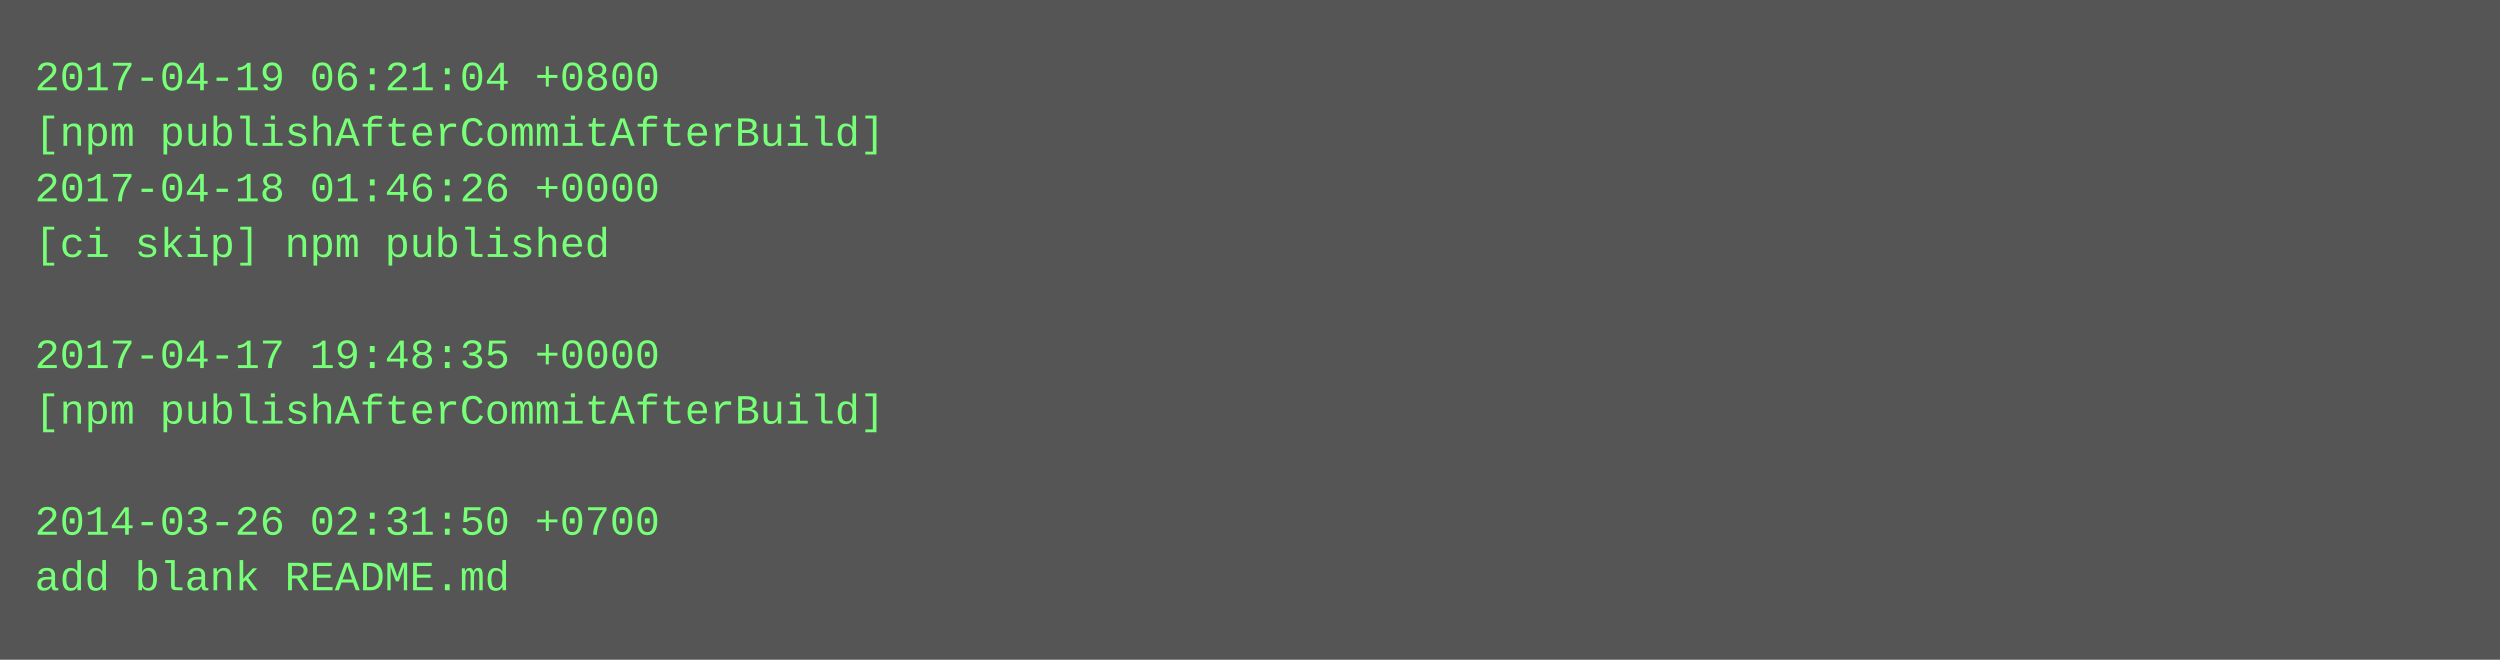
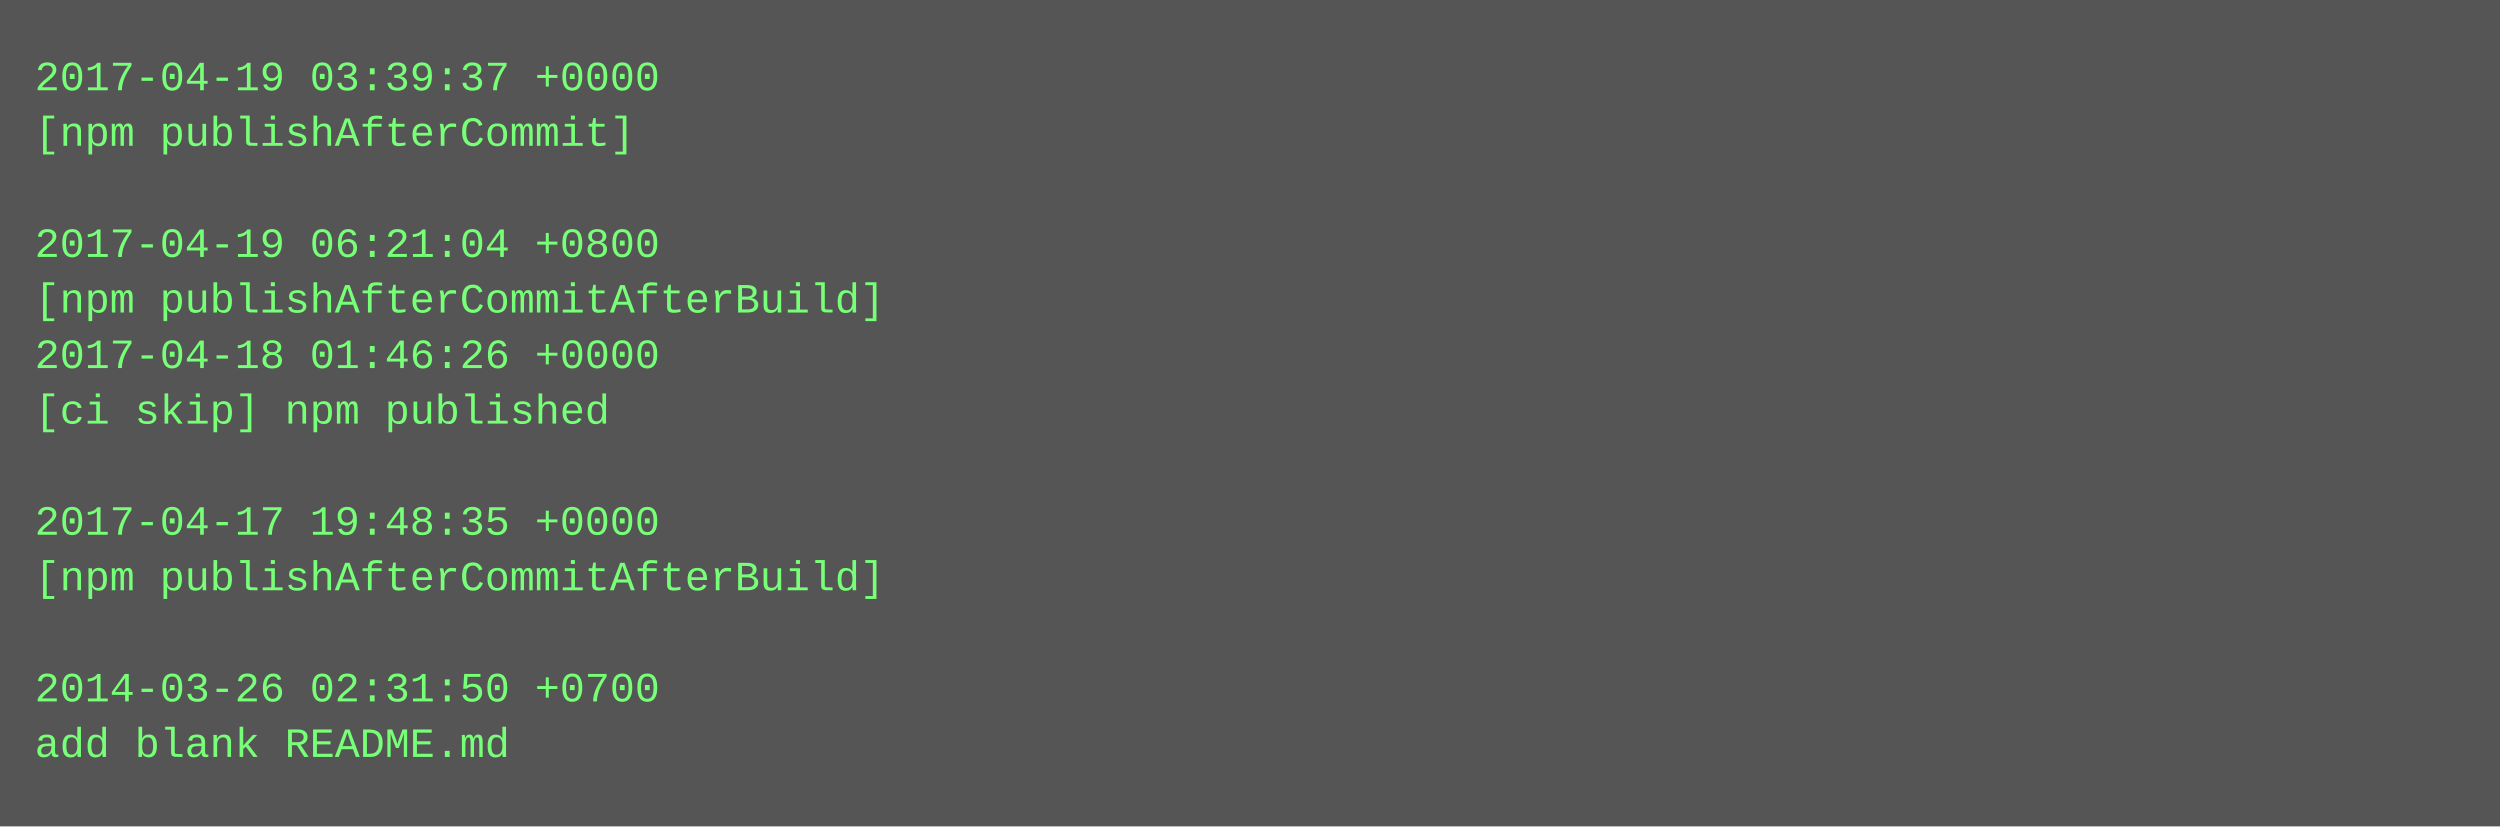
- <svg xmlns="http://www.w3.org/2000/svg" height="190" width="720">
-   <rect height="190" fill="#555" width="720" />
+ <svg xmlns="http://www.w3.org/2000/svg" height="238" width="720">
+   <rect height="238" fill="#555" width="720" />
  <text fill="#7f7" font-family="Courier New" font-size="12" xml:space="preserve">
-     <tspan x="10" y="26">2017-04-19 06:21:04 +0800</tspan>
-     <tspan x="10" y="42">[npm publishAfterCommitAfterBuild]</tspan>
-     <tspan x="10" y="58">2017-04-18 01:46:26 +0000</tspan>
-     <tspan x="10" y="74">[ci skip] npm published</tspan>
-     <tspan x="10" y="90" />
-     <tspan x="10" y="106">2017-04-17 19:48:35 +0000</tspan>
-     <tspan x="10" y="122">[npm publishAfterCommitAfterBuild]</tspan>
+     <tspan x="10" y="26">2017-04-19 03:39:37 +0000</tspan>
+     <tspan x="10" y="42">[npm publishAfterCommit]</tspan>
+     <tspan x="10" y="58" />
+     <tspan x="10" y="74">2017-04-19 06:21:04 +0800</tspan>
+     <tspan x="10" y="90">[npm publishAfterCommitAfterBuild]</tspan>
+     <tspan x="10" y="106">2017-04-18 01:46:26 +0000</tspan>
+     <tspan x="10" y="122">[ci skip] npm published</tspan>
    <tspan x="10" y="138" />
-     <tspan x="10" y="154">2014-03-26 02:31:50 +0700</tspan>
-     <tspan x="10" y="170">add blank README.md</tspan>
+     <tspan x="10" y="154">2017-04-17 19:48:35 +0000</tspan>
+     <tspan x="10" y="170">[npm publishAfterCommitAfterBuild]</tspan>
+     <tspan x="10" y="186" />
+     <tspan x="10" y="202">2014-03-26 02:31:50 +0700</tspan>
+     <tspan x="10" y="218">add blank README.md</tspan>
  </text>
</svg>
